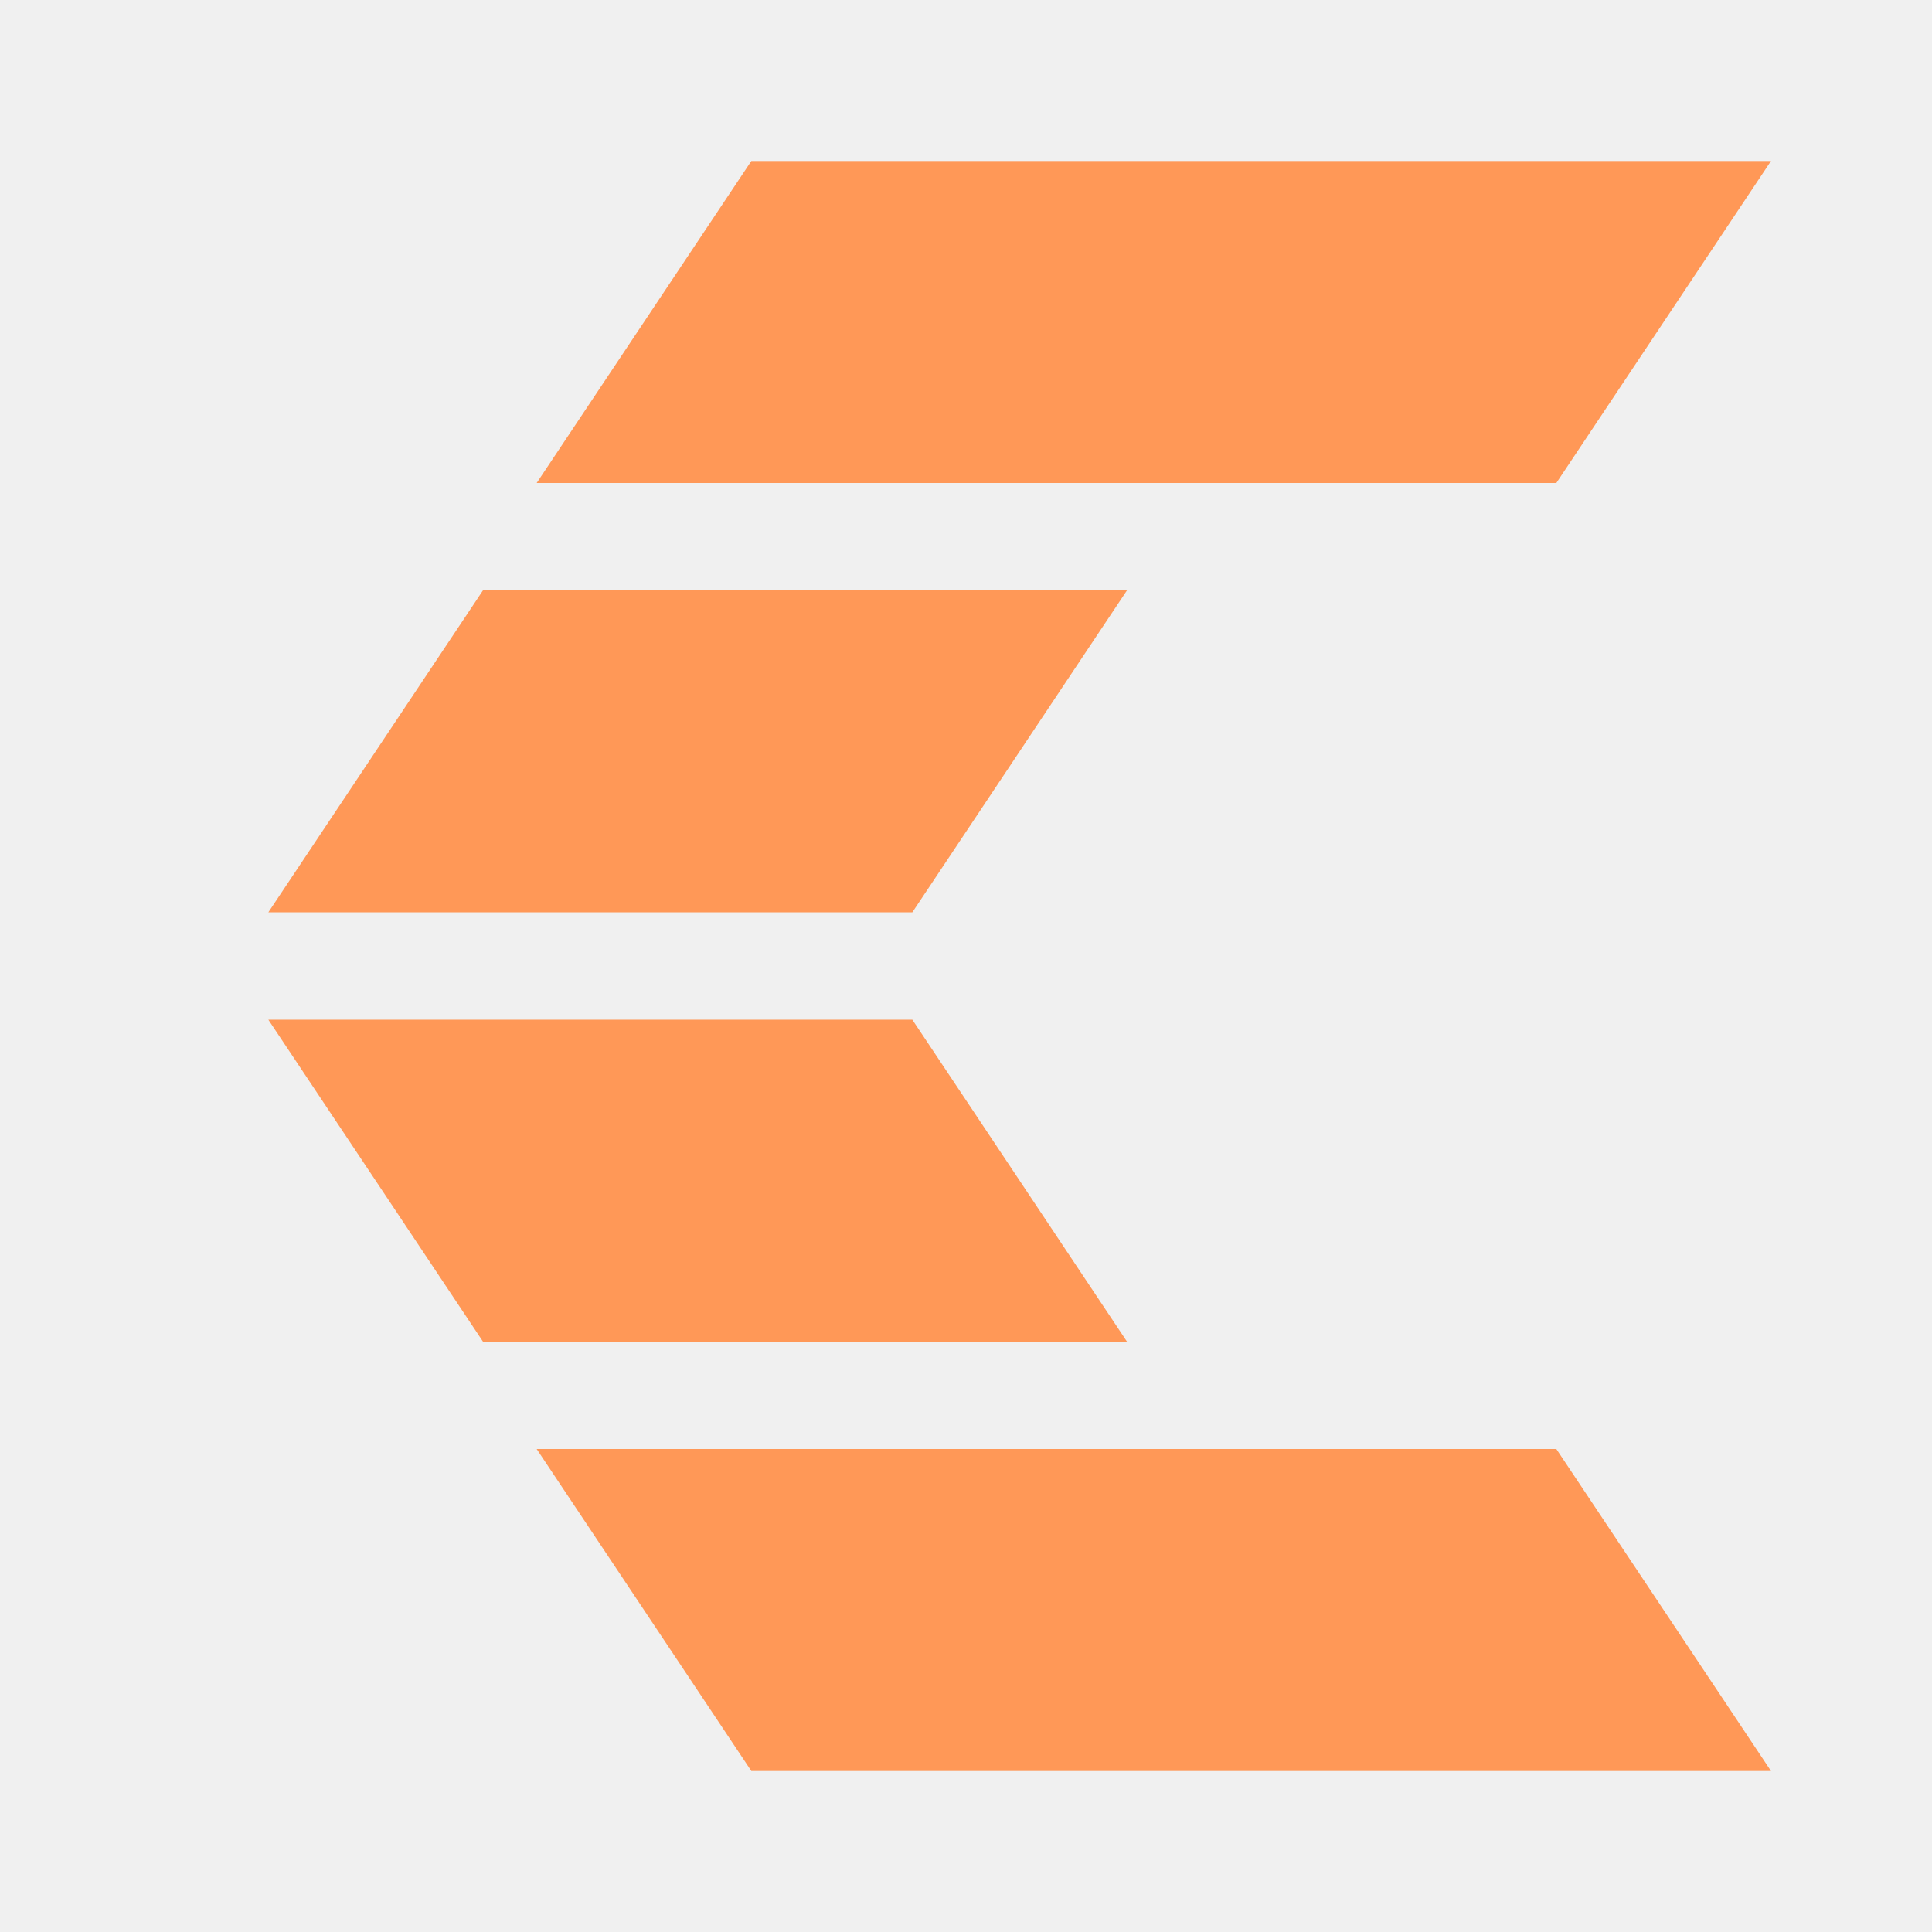
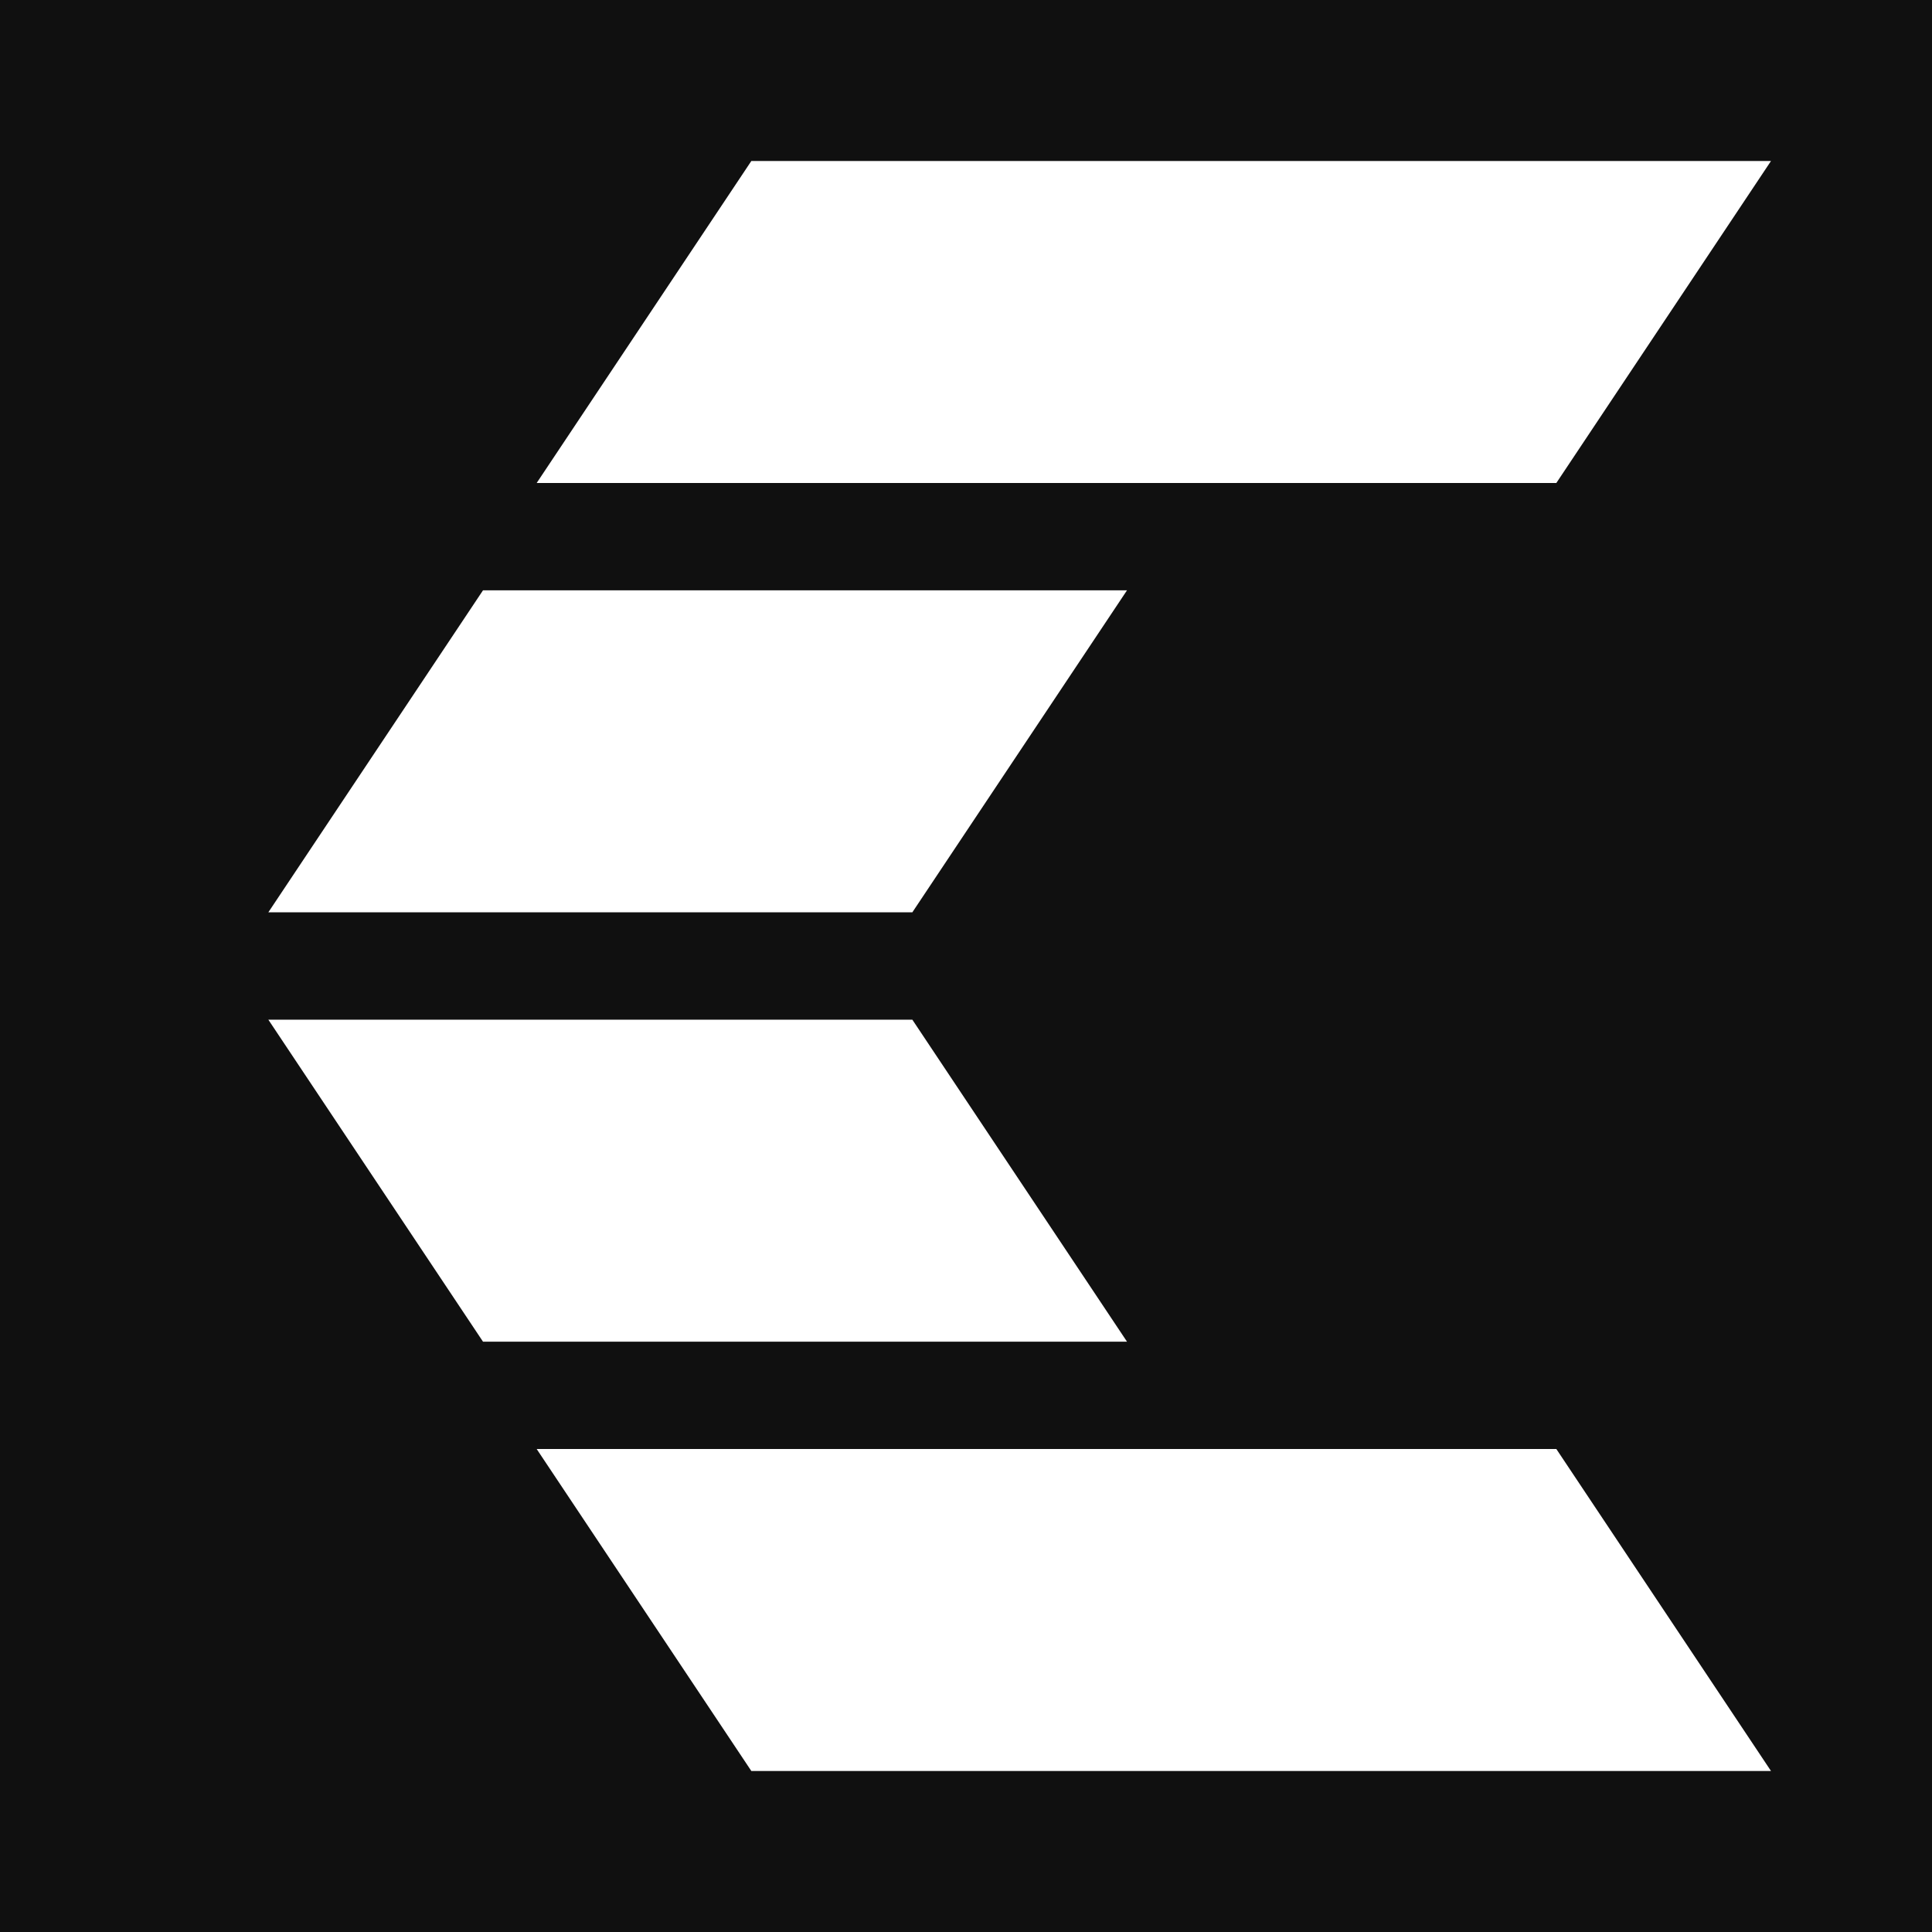
- <svg xmlns="http://www.w3.org/2000/svg" viewBox="0 0 36 36" fill="#ff9857">
+ <svg xmlns="http://www.w3.org/2000/svg" viewBox="0 0 36 36" fill="#fff">
+   <rect width="36" height="36" fill="#101010" />
  <path d="M14 3h19l-4 6H10zm-5 8h12l-4 6H5zm-4 8h12l4 6H9zm5 8h19l4 6H14z" />
</svg>
